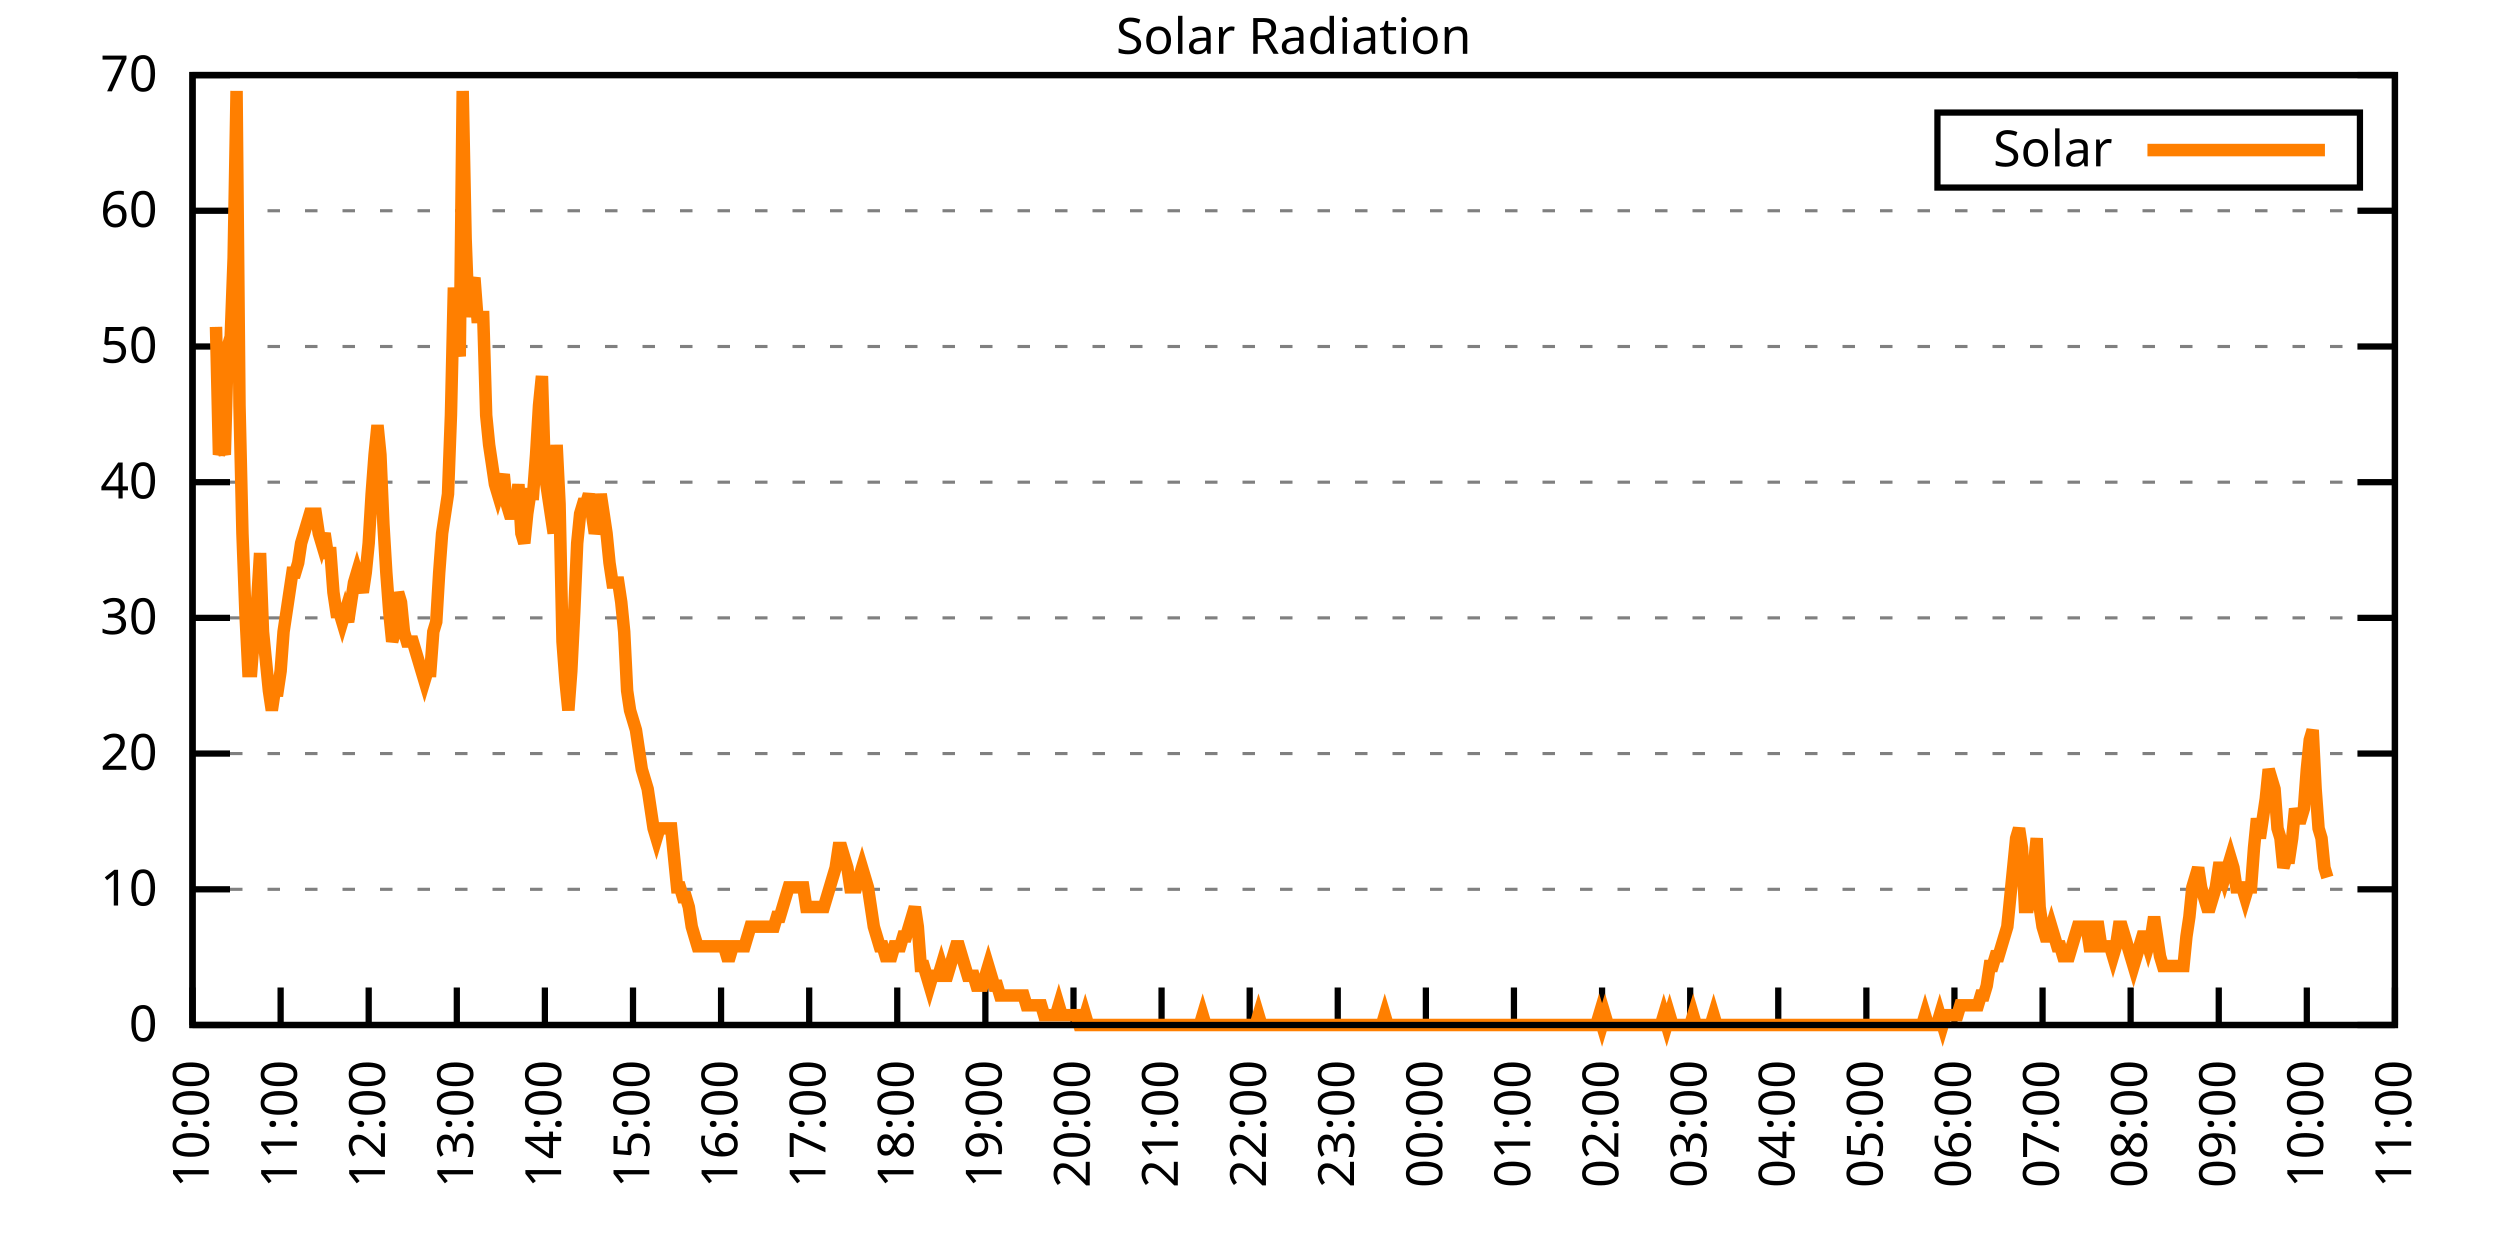
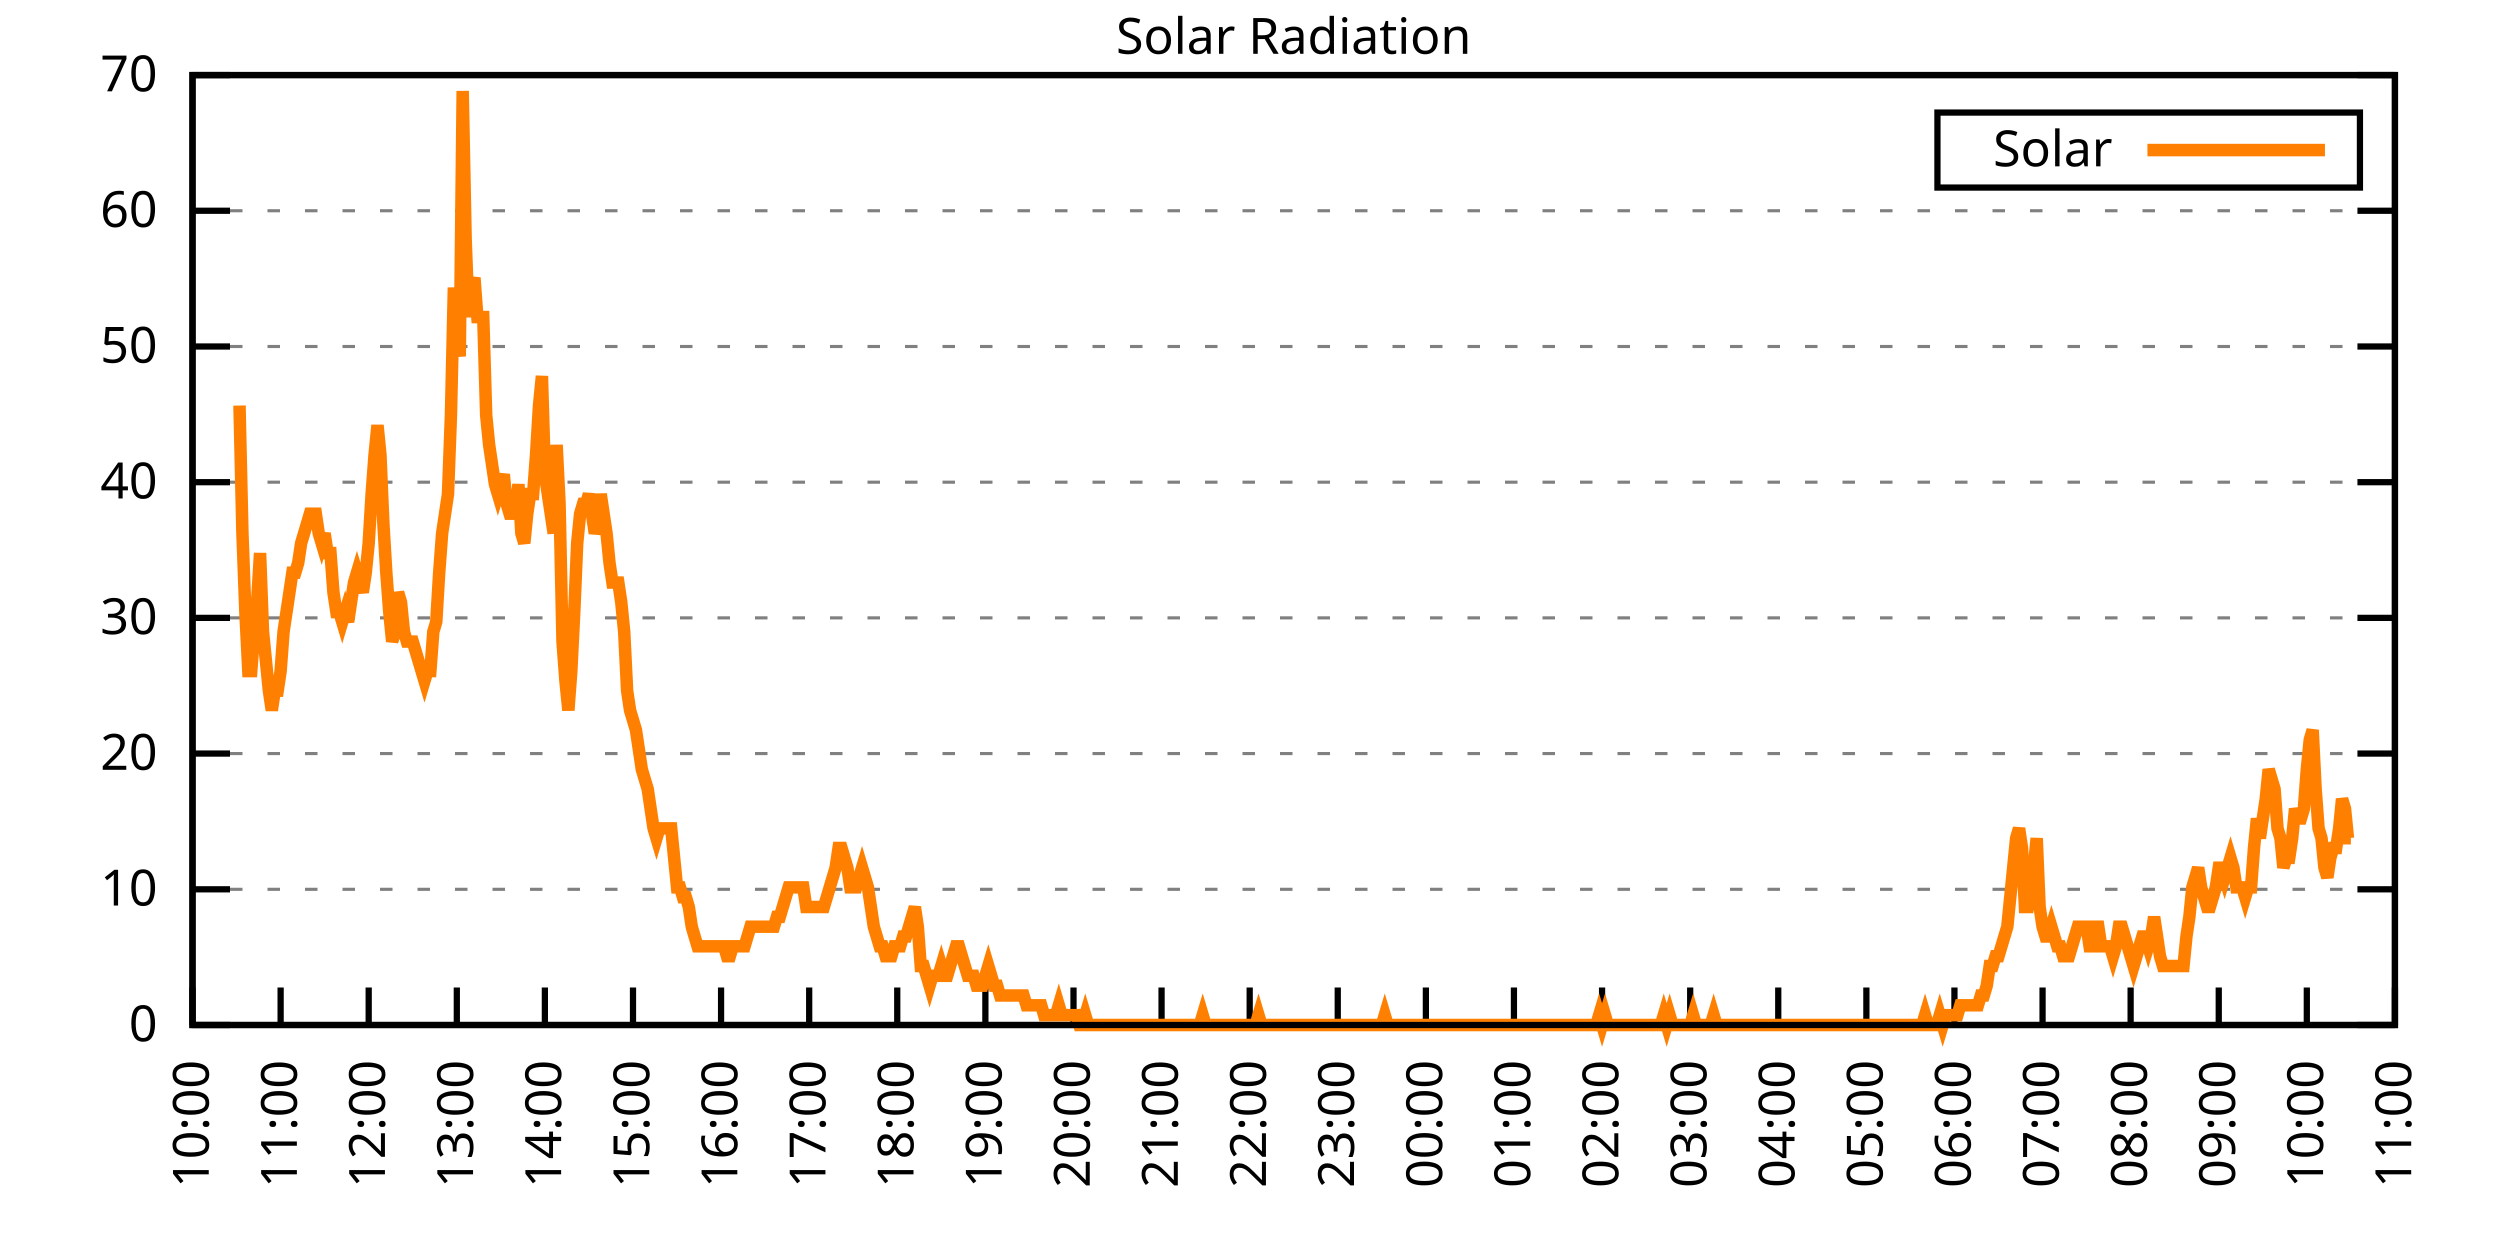
<svg xmlns="http://www.w3.org/2000/svg" xmlns:xlink="http://www.w3.org/1999/xlink" width="400" height="200" viewBox="0 0 400 200">
  <g id="gnuplot_canvas">
    <rect x="0" y="0" width="400" height="200" fill="none" />
    <defs>
      <circle id="gpDot" r="0.5" stroke-width="0.5" stroke="currentColor" />
      <path id="gpPt0" stroke-width="0.333" stroke="currentColor" d="M-1,0 h2 M0,-1 v2" />
      <path id="gpPt1" stroke-width="0.333" stroke="currentColor" d="M-1,-1 L1,1 M1,-1 L-1,1" />
      <path id="gpPt2" stroke-width="0.333" stroke="currentColor" d="M-1,0 L1,0 M0,-1 L0,1 M-1,-1 L1,1 M-1,1 L1,-1" />
      <rect id="gpPt3" stroke-width="0.333" stroke="currentColor" x="-1" y="-1" width="2" height="2" />
      <rect id="gpPt4" stroke-width="0.333" stroke="currentColor" fill="currentColor" x="-1" y="-1" width="2" height="2" />
      <circle id="gpPt5" stroke-width="0.333" stroke="currentColor" cx="0" cy="0" r="1" />
      <use xlink:href="#gpPt5" id="gpPt6" fill="currentColor" stroke="none" />
      <path id="gpPt7" stroke-width="0.333" stroke="currentColor" d="M0,-1.33 L-1.33,0.67 L1.33,0.67 z" />
      <use xlink:href="#gpPt7" id="gpPt8" fill="currentColor" stroke="none" />
      <use xlink:href="#gpPt7" id="gpPt9" stroke="currentColor" transform="rotate(180)" />
      <use xlink:href="#gpPt9" id="gpPt10" fill="currentColor" stroke="none" />
      <use xlink:href="#gpPt3" id="gpPt11" stroke="currentColor" transform="rotate(45)" />
      <use xlink:href="#gpPt11" id="gpPt12" fill="currentColor" stroke="none" />
      <path id="gpPt13" stroke-width="0.333" stroke="currentColor" d="M0,1.330 L1.265,0.411 L0.782,-1.067 L-0.782,-1.076 L-1.265,0.411 z" />
      <use xlink:href="#gpPt13" id="gpPt14" fill="currentColor" stroke="none" />
      <filter id="textbox" filterUnits="objectBoundingBox" x="0" y="0" height="1" width="1">
        <feFlood flood-color="white" flood-opacity="1" result="bgnd" />
        <feComposite in="SourceGraphic" in2="bgnd" operator="atop" />
      </filter>
      <filter id="greybox" filterUnits="objectBoundingBox" x="0" y="0" height="1" width="1">
        <feFlood flood-color="lightgrey" flood-opacity="1" result="grey" />
        <feComposite in="SourceGraphic" in2="grey" operator="atop" />
      </filter>
    </defs>
    <g fill="none" color="white" stroke="currentColor" stroke-width="1.00" stroke-linecap="butt" stroke-linejoin="miter">
</g>
    <g fill="none" color="black" stroke="currentColor" stroke-width="1.00" stroke-linecap="butt" stroke-linejoin="miter">
      <g stroke="none" shape-rendering="crispEdges">
        <polygon fill="rgb(255, 255, 255)" points="30.80,164.00 383.18,164.00 383.18,12.02 30.80,12.02 " />
      </g>
    </g>
    <g fill="none" color="black" stroke="currentColor" stroke-width="1.00" stroke-linecap="butt" stroke-linejoin="miter">
</g>
    <g fill="none" color="black" stroke="black" stroke-width="0.50" stroke-linecap="butt" stroke-linejoin="miter">
</g>
    <g fill="none" color="gray" stroke="currentColor" stroke-width="0.50" stroke-linecap="butt" stroke-linejoin="miter">
      <path stroke="gray" stroke-dasharray="2,4" class="gridline" d="M30.80,164.00 L383.19,164.00  " />
    </g>
    <g fill="none" color="gray" stroke="gray" stroke-width="1.00" stroke-linecap="butt" stroke-linejoin="miter">
</g>
    <g fill="none" color="black" stroke="currentColor" stroke-width="1.00" stroke-linecap="butt" stroke-linejoin="miter">
      <path stroke="black" d="M30.80,164.00 L36.80,164.00 M383.19,164.00 L377.19,164.00  " />
      <g transform="translate(25.20,166.60)" stroke="none" fill="black" font-family="Sans" font-size="8.00" text-anchor="end">
        <text>
          <tspan font-family="Sans"> 0</tspan>
        </text>
      </g>
    </g>
    <g fill="none" color="black" stroke="currentColor" stroke-width="1.00" stroke-linecap="butt" stroke-linejoin="miter">
</g>
    <g fill="none" color="black" stroke="black" stroke-width="0.50" stroke-linecap="butt" stroke-linejoin="miter">
</g>
    <g fill="none" color="gray" stroke="currentColor" stroke-width="0.50" stroke-linecap="butt" stroke-linejoin="miter">
      <path stroke="gray" stroke-dasharray="2,4" class="gridline" d="M30.80,142.29 L383.19,142.29  " />
    </g>
    <g fill="none" color="gray" stroke="gray" stroke-width="1.00" stroke-linecap="butt" stroke-linejoin="miter">
</g>
    <g fill="none" color="black" stroke="currentColor" stroke-width="1.00" stroke-linecap="butt" stroke-linejoin="miter">
      <path stroke="black" d="M30.80,142.29 L36.80,142.29 M383.19,142.29 L377.19,142.29  " />
      <g transform="translate(25.20,144.89)" stroke="none" fill="black" font-family="Sans" font-size="8.00" text-anchor="end">
        <text>
          <tspan font-family="Sans"> 10</tspan>
        </text>
      </g>
    </g>
    <g fill="none" color="black" stroke="currentColor" stroke-width="1.00" stroke-linecap="butt" stroke-linejoin="miter">
</g>
    <g fill="none" color="black" stroke="black" stroke-width="0.50" stroke-linecap="butt" stroke-linejoin="miter">
</g>
    <g fill="none" color="gray" stroke="currentColor" stroke-width="0.50" stroke-linecap="butt" stroke-linejoin="miter">
      <path stroke="gray" stroke-dasharray="2,4" class="gridline" d="M30.80,120.57 L383.19,120.57  " />
    </g>
    <g fill="none" color="gray" stroke="gray" stroke-width="1.00" stroke-linecap="butt" stroke-linejoin="miter">
</g>
    <g fill="none" color="black" stroke="currentColor" stroke-width="1.00" stroke-linecap="butt" stroke-linejoin="miter">
      <path stroke="black" d="M30.80,120.57 L36.80,120.57 M383.19,120.57 L377.19,120.57  " />
      <g transform="translate(25.20,123.17)" stroke="none" fill="black" font-family="Sans" font-size="8.00" text-anchor="end">
        <text>
          <tspan font-family="Sans"> 20</tspan>
        </text>
      </g>
    </g>
    <g fill="none" color="black" stroke="currentColor" stroke-width="1.00" stroke-linecap="butt" stroke-linejoin="miter">
</g>
    <g fill="none" color="black" stroke="black" stroke-width="0.50" stroke-linecap="butt" stroke-linejoin="miter">
</g>
    <g fill="none" color="gray" stroke="currentColor" stroke-width="0.50" stroke-linecap="butt" stroke-linejoin="miter">
      <path stroke="gray" stroke-dasharray="2,4" class="gridline" d="M30.80,98.86 L383.19,98.86  " />
    </g>
    <g fill="none" color="gray" stroke="gray" stroke-width="1.00" stroke-linecap="butt" stroke-linejoin="miter">
</g>
    <g fill="none" color="black" stroke="currentColor" stroke-width="1.00" stroke-linecap="butt" stroke-linejoin="miter">
      <path stroke="black" d="M30.80,98.86 L36.80,98.86 M383.19,98.86 L377.19,98.86  " />
      <g transform="translate(25.20,101.46)" stroke="none" fill="black" font-family="Sans" font-size="8.00" text-anchor="end">
        <text>
          <tspan font-family="Sans"> 30</tspan>
        </text>
      </g>
    </g>
    <g fill="none" color="black" stroke="currentColor" stroke-width="1.00" stroke-linecap="butt" stroke-linejoin="miter">
</g>
    <g fill="none" color="black" stroke="black" stroke-width="0.50" stroke-linecap="butt" stroke-linejoin="miter">
</g>
    <g fill="none" color="gray" stroke="currentColor" stroke-width="0.50" stroke-linecap="butt" stroke-linejoin="miter">
      <path stroke="gray" stroke-dasharray="2,4" class="gridline" d="M30.80,77.15 L383.19,77.15  " />
    </g>
    <g fill="none" color="gray" stroke="gray" stroke-width="1.00" stroke-linecap="butt" stroke-linejoin="miter">
</g>
    <g fill="none" color="black" stroke="currentColor" stroke-width="1.00" stroke-linecap="butt" stroke-linejoin="miter">
      <path stroke="black" d="M30.80,77.15 L36.80,77.15 M383.19,77.15 L377.19,77.15  " />
      <g transform="translate(25.20,79.75)" stroke="none" fill="black" font-family="Sans" font-size="8.00" text-anchor="end">
        <text>
          <tspan font-family="Sans"> 40</tspan>
        </text>
      </g>
    </g>
    <g fill="none" color="black" stroke="currentColor" stroke-width="1.00" stroke-linecap="butt" stroke-linejoin="miter">
</g>
    <g fill="none" color="black" stroke="black" stroke-width="0.50" stroke-linecap="butt" stroke-linejoin="miter">
</g>
    <g fill="none" color="gray" stroke="currentColor" stroke-width="0.50" stroke-linecap="butt" stroke-linejoin="miter">
      <path stroke="gray" stroke-dasharray="2,4" class="gridline" d="M30.80,55.44 L383.19,55.44  " />
    </g>
    <g fill="none" color="gray" stroke="gray" stroke-width="1.00" stroke-linecap="butt" stroke-linejoin="miter">
</g>
    <g fill="none" color="black" stroke="currentColor" stroke-width="1.00" stroke-linecap="butt" stroke-linejoin="miter">
      <path stroke="black" d="M30.80,55.44 L36.80,55.44 M383.19,55.44 L377.19,55.44  " />
      <g transform="translate(25.20,58.04)" stroke="none" fill="black" font-family="Sans" font-size="8.00" text-anchor="end">
        <text>
          <tspan font-family="Sans"> 50</tspan>
        </text>
      </g>
    </g>
    <g fill="none" color="black" stroke="currentColor" stroke-width="1.00" stroke-linecap="butt" stroke-linejoin="miter">
</g>
    <g fill="none" color="black" stroke="black" stroke-width="0.50" stroke-linecap="butt" stroke-linejoin="miter">
</g>
    <g fill="none" color="gray" stroke="currentColor" stroke-width="0.50" stroke-linecap="butt" stroke-linejoin="miter">
      <path stroke="gray" stroke-dasharray="2,4" class="gridline" d="M30.80,33.72 L383.19,33.72  " />
    </g>
    <g fill="none" color="gray" stroke="gray" stroke-width="1.00" stroke-linecap="butt" stroke-linejoin="miter">
</g>
    <g fill="none" color="black" stroke="currentColor" stroke-width="1.00" stroke-linecap="butt" stroke-linejoin="miter">
      <path stroke="black" d="M30.80,33.72 L36.80,33.72 M383.19,33.72 L377.19,33.72  " />
      <g transform="translate(25.20,36.32)" stroke="none" fill="black" font-family="Sans" font-size="8.00" text-anchor="end">
        <text>
          <tspan font-family="Sans"> 60</tspan>
        </text>
      </g>
    </g>
    <g fill="none" color="black" stroke="currentColor" stroke-width="1.00" stroke-linecap="butt" stroke-linejoin="miter">
</g>
    <g fill="none" color="black" stroke="black" stroke-width="0.50" stroke-linecap="butt" stroke-linejoin="miter">
</g>
    <g fill="none" color="gray" stroke="currentColor" stroke-width="0.50" stroke-linecap="butt" stroke-linejoin="miter">
      <path stroke="gray" stroke-dasharray="2,4" class="gridline" d="M30.80,12.01 L383.19,12.01  " />
    </g>
    <g fill="none" color="gray" stroke="gray" stroke-width="1.00" stroke-linecap="butt" stroke-linejoin="miter">
</g>
    <g fill="none" color="black" stroke="currentColor" stroke-width="1.00" stroke-linecap="butt" stroke-linejoin="miter">
      <path stroke="black" d="M30.80,12.01 L36.80,12.01 M383.19,12.01 L377.19,12.01  " />
      <g transform="translate(25.20,14.61)" stroke="none" fill="black" font-family="Sans" font-size="8.00" text-anchor="end">
        <text>
          <tspan font-family="Sans"> 70</tspan>
        </text>
      </g>
    </g>
    <g fill="none" color="black" stroke="currentColor" stroke-width="1.00" stroke-linecap="butt" stroke-linejoin="miter">
      <path stroke="black" d="M30.80,164.00 L30.80,158.00  " />
      <g transform="translate(33.40,169.60) rotate(270.00)" stroke="none" fill="black" font-family="Sans" font-size="8.00" text-anchor="end">
        <text>
          <tspan font-family="Sans">10:00</tspan>
        </text>
      </g>
    </g>
    <g fill="none" color="black" stroke="currentColor" stroke-width="1.00" stroke-linecap="butt" stroke-linejoin="miter">
      <path stroke="black" d="M44.90,164.00 L44.90,158.00  " />
      <g transform="translate(47.50,169.60) rotate(270.00)" stroke="none" fill="black" font-family="Sans" font-size="8.00" text-anchor="end">
        <text>
          <tspan font-family="Sans">11:00</tspan>
        </text>
      </g>
    </g>
    <g fill="none" color="black" stroke="currentColor" stroke-width="1.00" stroke-linecap="butt" stroke-linejoin="miter">
      <path stroke="black" d="M58.99,164.00 L58.99,158.00  " />
      <g transform="translate(61.59,169.60) rotate(270.00)" stroke="none" fill="black" font-family="Sans" font-size="8.00" text-anchor="end">
        <text>
          <tspan font-family="Sans">12:00</tspan>
        </text>
      </g>
    </g>
    <g fill="none" color="black" stroke="currentColor" stroke-width="1.00" stroke-linecap="butt" stroke-linejoin="miter">
      <path stroke="black" d="M73.09,164.00 L73.09,158.00  " />
      <g transform="translate(75.69,169.60) rotate(270.00)" stroke="none" fill="black" font-family="Sans" font-size="8.00" text-anchor="end">
        <text>
          <tspan font-family="Sans">13:00</tspan>
        </text>
      </g>
    </g>
    <g fill="none" color="black" stroke="currentColor" stroke-width="1.00" stroke-linecap="butt" stroke-linejoin="miter">
      <path stroke="black" d="M87.18,164.00 L87.18,158.00  " />
      <g transform="translate(89.78,169.60) rotate(270.00)" stroke="none" fill="black" font-family="Sans" font-size="8.00" text-anchor="end">
        <text>
          <tspan font-family="Sans">14:00</tspan>
        </text>
      </g>
    </g>
    <g fill="none" color="black" stroke="currentColor" stroke-width="1.00" stroke-linecap="butt" stroke-linejoin="miter">
      <path stroke="black" d="M101.28,164.00 L101.28,158.00  " />
      <g transform="translate(103.88,169.60) rotate(270.00)" stroke="none" fill="black" font-family="Sans" font-size="8.00" text-anchor="end">
        <text>
          <tspan font-family="Sans">15:00</tspan>
        </text>
      </g>
    </g>
    <g fill="none" color="black" stroke="currentColor" stroke-width="1.00" stroke-linecap="butt" stroke-linejoin="miter">
      <path stroke="black" d="M115.37,164.00 L115.37,158.00  " />
      <g transform="translate(117.97,169.60) rotate(270.00)" stroke="none" fill="black" font-family="Sans" font-size="8.00" text-anchor="end">
        <text>
          <tspan font-family="Sans">16:00</tspan>
        </text>
      </g>
    </g>
    <g fill="none" color="black" stroke="currentColor" stroke-width="1.00" stroke-linecap="butt" stroke-linejoin="miter">
      <path stroke="black" d="M129.47,164.00 L129.47,158.00  " />
      <g transform="translate(132.07,169.60) rotate(270.00)" stroke="none" fill="black" font-family="Sans" font-size="8.00" text-anchor="end">
        <text>
          <tspan font-family="Sans">17:00</tspan>
        </text>
      </g>
    </g>
    <g fill="none" color="black" stroke="currentColor" stroke-width="1.00" stroke-linecap="butt" stroke-linejoin="miter">
      <path stroke="black" d="M143.56,164.00 L143.56,158.00  " />
      <g transform="translate(146.16,169.60) rotate(270.00)" stroke="none" fill="black" font-family="Sans" font-size="8.00" text-anchor="end">
        <text>
          <tspan font-family="Sans">18:00</tspan>
        </text>
      </g>
    </g>
    <g fill="none" color="black" stroke="currentColor" stroke-width="1.00" stroke-linecap="butt" stroke-linejoin="miter">
      <path stroke="black" d="M157.66,164.00 L157.66,158.00  " />
      <g transform="translate(160.26,169.60) rotate(270.00)" stroke="none" fill="black" font-family="Sans" font-size="8.00" text-anchor="end">
        <text>
          <tspan font-family="Sans">19:00</tspan>
        </text>
      </g>
    </g>
    <g fill="none" color="black" stroke="currentColor" stroke-width="1.00" stroke-linecap="butt" stroke-linejoin="miter">
      <path stroke="black" d="M171.76,164.00 L171.76,158.00  " />
      <g transform="translate(174.36,169.60) rotate(270.00)" stroke="none" fill="black" font-family="Sans" font-size="8.00" text-anchor="end">
        <text>
          <tspan font-family="Sans">20:00</tspan>
        </text>
      </g>
    </g>
    <g fill="none" color="black" stroke="currentColor" stroke-width="1.00" stroke-linecap="butt" stroke-linejoin="miter">
      <path stroke="black" d="M185.85,164.00 L185.85,158.00  " />
      <g transform="translate(188.45,169.60) rotate(270.00)" stroke="none" fill="black" font-family="Sans" font-size="8.00" text-anchor="end">
        <text>
          <tspan font-family="Sans">21:00</tspan>
        </text>
      </g>
    </g>
    <g fill="none" color="black" stroke="currentColor" stroke-width="1.00" stroke-linecap="butt" stroke-linejoin="miter">
      <path stroke="black" d="M199.95,164.00 L199.95,158.00  " />
      <g transform="translate(202.55,169.60) rotate(270.00)" stroke="none" fill="black" font-family="Sans" font-size="8.00" text-anchor="end">
        <text>
          <tspan font-family="Sans">22:00</tspan>
        </text>
      </g>
    </g>
    <g fill="none" color="black" stroke="currentColor" stroke-width="1.00" stroke-linecap="butt" stroke-linejoin="miter">
      <path stroke="black" d="M214.04,164.00 L214.04,158.00  " />
      <g transform="translate(216.64,169.60) rotate(270.00)" stroke="none" fill="black" font-family="Sans" font-size="8.00" text-anchor="end">
        <text>
          <tspan font-family="Sans">23:00</tspan>
        </text>
      </g>
    </g>
    <g fill="none" color="black" stroke="currentColor" stroke-width="1.00" stroke-linecap="butt" stroke-linejoin="miter">
      <path stroke="black" d="M228.14,164.00 L228.14,158.00  " />
      <g transform="translate(230.74,169.60) rotate(270.00)" stroke="none" fill="black" font-family="Sans" font-size="8.00" text-anchor="end">
        <text>
          <tspan font-family="Sans">00:00</tspan>
        </text>
      </g>
    </g>
    <g fill="none" color="black" stroke="currentColor" stroke-width="1.00" stroke-linecap="butt" stroke-linejoin="miter">
      <path stroke="black" d="M242.23,164.00 L242.23,158.00  " />
      <g transform="translate(244.83,169.60) rotate(270.00)" stroke="none" fill="black" font-family="Sans" font-size="8.00" text-anchor="end">
        <text>
          <tspan font-family="Sans">01:00</tspan>
        </text>
      </g>
    </g>
    <g fill="none" color="black" stroke="currentColor" stroke-width="1.00" stroke-linecap="butt" stroke-linejoin="miter">
      <path stroke="black" d="M256.33,164.00 L256.33,158.00  " />
      <g transform="translate(258.93,169.60) rotate(270.00)" stroke="none" fill="black" font-family="Sans" font-size="8.00" text-anchor="end">
        <text>
          <tspan font-family="Sans">02:00</tspan>
        </text>
      </g>
    </g>
    <g fill="none" color="black" stroke="currentColor" stroke-width="1.00" stroke-linecap="butt" stroke-linejoin="miter">
      <path stroke="black" d="M270.43,164.00 L270.43,158.00  " />
      <g transform="translate(273.03,169.60) rotate(270.00)" stroke="none" fill="black" font-family="Sans" font-size="8.00" text-anchor="end">
        <text>
          <tspan font-family="Sans">03:00</tspan>
        </text>
      </g>
    </g>
    <g fill="none" color="black" stroke="currentColor" stroke-width="1.00" stroke-linecap="butt" stroke-linejoin="miter">
      <path stroke="black" d="M284.52,164.00 L284.52,158.00  " />
      <g transform="translate(287.12,169.60) rotate(270.00)" stroke="none" fill="black" font-family="Sans" font-size="8.00" text-anchor="end">
        <text>
          <tspan font-family="Sans">04:00</tspan>
        </text>
      </g>
    </g>
    <g fill="none" color="black" stroke="currentColor" stroke-width="1.00" stroke-linecap="butt" stroke-linejoin="miter">
      <path stroke="black" d="M298.62,164.00 L298.62,158.00  " />
      <g transform="translate(301.22,169.60) rotate(270.00)" stroke="none" fill="black" font-family="Sans" font-size="8.00" text-anchor="end">
        <text>
          <tspan font-family="Sans">05:00</tspan>
        </text>
      </g>
    </g>
    <g fill="none" color="black" stroke="currentColor" stroke-width="1.00" stroke-linecap="butt" stroke-linejoin="miter">
      <path stroke="black" d="M312.71,164.00 L312.71,158.00  " />
      <g transform="translate(315.31,169.60) rotate(270.00)" stroke="none" fill="black" font-family="Sans" font-size="8.00" text-anchor="end">
        <text>
          <tspan font-family="Sans">06:00</tspan>
        </text>
      </g>
    </g>
    <g fill="none" color="black" stroke="currentColor" stroke-width="1.00" stroke-linecap="butt" stroke-linejoin="miter">
      <path stroke="black" d="M326.81,164.00 L326.81,158.00  " />
      <g transform="translate(329.41,169.60) rotate(270.00)" stroke="none" fill="black" font-family="Sans" font-size="8.00" text-anchor="end">
        <text>
          <tspan font-family="Sans">07:00</tspan>
        </text>
      </g>
    </g>
    <g fill="none" color="black" stroke="currentColor" stroke-width="1.00" stroke-linecap="butt" stroke-linejoin="miter">
      <path stroke="black" d="M340.90,164.00 L340.90,158.00  " />
      <g transform="translate(343.50,169.60) rotate(270.00)" stroke="none" fill="black" font-family="Sans" font-size="8.00" text-anchor="end">
        <text>
          <tspan font-family="Sans">08:00</tspan>
        </text>
      </g>
    </g>
    <g fill="none" color="black" stroke="currentColor" stroke-width="1.00" stroke-linecap="butt" stroke-linejoin="miter">
      <path stroke="black" d="M355.00,164.00 L355.00,158.00  " />
      <g transform="translate(357.60,169.60) rotate(270.00)" stroke="none" fill="black" font-family="Sans" font-size="8.00" text-anchor="end">
        <text>
          <tspan font-family="Sans">09:00</tspan>
        </text>
      </g>
    </g>
    <g fill="none" color="black" stroke="currentColor" stroke-width="1.00" stroke-linecap="butt" stroke-linejoin="miter">
      <path stroke="black" d="M369.09,164.00 L369.09,158.00  " />
      <g transform="translate(371.69,169.60) rotate(270.00)" stroke="none" fill="black" font-family="Sans" font-size="8.00" text-anchor="end">
        <text>
          <tspan font-family="Sans">10:00</tspan>
        </text>
      </g>
    </g>
    <g fill="none" color="black" stroke="currentColor" stroke-width="1.00" stroke-linecap="butt" stroke-linejoin="miter">
      <path stroke="black" d="M383.19,164.00 L383.19,158.00  " />
      <g transform="translate(385.79,169.60) rotate(270.00)" stroke="none" fill="black" font-family="Sans" font-size="8.00" text-anchor="end">
        <text>
          <tspan font-family="Sans">11:00</tspan>
        </text>
      </g>
    </g>
    <g fill="none" color="black" stroke="currentColor" stroke-width="1.00" stroke-linecap="butt" stroke-linejoin="miter">
</g>
    <g fill="none" color="black" stroke="currentColor" stroke-width="1.00" stroke-linecap="butt" stroke-linejoin="miter">
      <path stroke="black" d="M30.80,12.01 L30.80,164.00 L383.19,164.00 L383.19,12.01 L30.80,12.01 Z  " />
    </g>
    <g fill="none" color="black" stroke="currentColor" stroke-width="1.00" stroke-linecap="butt" stroke-linejoin="miter">
</g>
    <g fill="none" color="black" stroke="currentColor" stroke-width="1.00" stroke-linecap="butt" stroke-linejoin="miter">
      <path stroke="black" d="M309.99,30.01 L309.99,18.01 L377.59,18.01 L377.59,30.01 L309.99,30.01 Z  " />
    </g>
    <g id="Solar_Radiation_plot_1">
      <g fill="none" color="white" stroke="black" stroke-width="2.00" stroke-linecap="butt" stroke-linejoin="miter">
</g>
      <g fill="none" color="black" stroke="currentColor" stroke-width="2.00" stroke-linecap="butt" stroke-linejoin="miter">
        <g transform="translate(337.99,26.61)" stroke="none" fill="black" font-family="Sans" font-size="8.00" text-anchor="end">
          <text>
            <tspan font-family="Sans">Solar</tspan>
          </text>
        </g>
      </g>
      <g fill="none" color="black" stroke="currentColor" stroke-width="2.00" stroke-linecap="butt" stroke-linejoin="miter">
-         <path stroke="rgb(255, 127,   0)" d="M343.59,24.01 L371.99,24.01 M34.56,52.30 L35.03,72.76 L35.50,71.18 L35.97,72.76 L36.44,55.45 L36.91,53.88   L37.38,41.29 L37.85,14.55 L38.32,64.89 L38.79,85.34 L39.26,97.93 L39.73,107.37 L40.20,107.37 L40.67,101.07   L41.14,96.35 L41.61,88.49 L42.08,101.07 L42.55,105.79 L43.02,110.51 L43.49,113.66 L43.96,110.51 L44.43,110.51   L44.90,107.37 L45.37,101.07 L45.84,97.93 L46.31,94.78 L46.78,91.63 L47.24,91.63 L47.71,90.06 L48.18,86.91   L48.65,85.34 L49.12,83.77 L49.59,82.19 L50.06,82.19 L50.53,82.19 L51.00,85.34 L51.47,86.91 L51.94,85.34   L52.41,88.49 L52.88,88.49 L53.35,94.78 L53.82,97.93 L54.29,97.93 L54.76,99.50 L55.23,97.93 L55.70,99.50   L56.17,96.35 L56.64,93.21 L57.11,91.63 L57.58,93.21 L58.05,94.78 L58.52,91.63 L58.99,86.91 L59.46,79.05   L59.93,72.76 L60.40,68.04 L60.87,72.76 L61.34,83.77 L61.81,91.63 L62.28,97.93 L62.75,102.65 L63.22,101.07   L63.69,94.78 L64.16,96.35 L64.63,101.07 L65.10,102.65 L65.57,102.65 L66.04,102.65 L66.51,104.22 L66.98,105.79   L67.45,107.37 L67.92,108.94 L68.39,107.37 L68.86,107.37 L69.33,101.07 L69.80,99.50 L70.27,91.63 L70.74,85.34   L71.21,82.19 L71.68,79.05 L72.15,66.46 L72.62,46.01 L73.09,53.88 L73.56,57.02 L74.03,14.55 L74.50,38.15   L74.97,50.73 L75.44,46.01 L75.91,44.44 L76.38,50.73 L76.85,50.73 L77.32,50.73 L77.79,66.46 L78.26,71.18   L78.73,74.33 L79.19,77.48 L79.66,79.05 L80.13,77.48 L80.60,75.90 L81.07,80.62 L81.54,82.19 L82.01,82.19   L82.48,82.19 L82.95,77.48 L83.42,85.34 L83.89,86.91 L84.36,82.19 L84.83,79.05 L85.30,79.05 L85.77,72.76   L86.24,64.89 L86.71,60.17 L87.18,75.90 L87.65,79.05 L88.12,82.19 L88.59,85.34 L89.06,71.18 L89.53,80.62   L90.00,102.65 L90.47,108.94 L90.94,113.66 L91.41,107.37 L91.88,97.93 L92.35,86.91 L92.82,82.19 L93.29,80.62   L93.76,80.62 L94.23,79.05 L94.70,82.19 L95.17,85.34 L95.64,83.77 L96.11,79.05 L96.58,82.19 L97.05,85.34   L97.52,90.06 L97.99,93.21 L98.46,93.21 L98.93,93.21 L99.40,96.35 L99.87,101.07 L100.34,110.51 L100.81,113.66   L101.28,115.23 L101.75,116.80 L102.22,119.95 L102.69,123.10 L103.16,124.67 L103.63,126.24 L104.10,129.39 L104.57,132.54   L105.04,134.11 L105.51,132.54 L105.98,132.54 L106.45,132.54 L106.92,132.54 L107.39,132.54 L107.86,137.26 L108.33,141.98   L108.80,141.98 L109.27,143.55 L109.74,143.55 L110.21,145.12 L110.68,148.27 L111.14,149.84 L111.61,151.41 L112.08,151.41   L112.55,151.41 L113.02,151.41 L113.49,151.41 L113.96,151.41 L114.43,151.41 L114.90,151.41 L115.37,151.41 L115.84,151.41   L116.31,152.99 L116.78,152.99 L117.25,151.41 L117.72,151.41 L118.19,151.41 L118.66,151.41 L119.13,151.41 L119.60,149.84   L120.07,148.27 L120.54,148.27 L121.01,148.27 L121.48,148.27 L121.95,148.27 L122.42,148.27 L122.89,148.27 L123.36,148.27   L123.83,148.27 L124.30,146.70 L124.77,146.70 L125.24,145.12 L125.71,143.55 L126.18,141.98 L126.65,141.98 L127.12,141.98   L127.59,141.98 L128.06,141.98 L128.53,141.98 L129.00,145.12 L129.47,145.12 L129.94,145.12 L130.41,145.12 L130.88,145.12   L131.35,145.12 L131.82,145.12 L132.29,143.55 L132.76,141.98 L133.23,140.40 L133.70,138.83 L134.17,135.68 L134.64,135.68   L135.11,137.26 L135.58,138.83 L136.05,141.98 L136.52,141.98 L136.99,141.98 L137.46,140.40 L137.93,138.83 L138.40,140.40   L138.87,141.98 L139.34,145.12 L139.81,148.27 L140.28,149.84 L140.75,151.41 L141.22,151.41 L141.69,152.99 L142.16,152.99   L142.63,152.99 L143.09,151.41 L143.56,151.41 L144.03,151.41 L144.50,149.84 L144.97,149.84 L145.44,148.27 L145.91,146.70   L146.38,145.12 L146.85,148.27 L147.32,154.56 L147.79,154.56 L148.26,156.13 L148.73,157.71 L149.20,156.13 L149.67,156.13   L150.14,156.13 L150.61,154.56 L151.08,156.13 L151.55,156.13 L152.02,154.56 L152.49,152.99 L152.96,151.41 L153.43,151.41   L153.90,152.99 L154.37,154.56 L154.84,156.13 L155.31,156.13 L155.78,156.13 L156.25,157.71 L156.72,157.71 L157.19,157.71   L157.66,156.13 L158.13,154.56 L158.60,156.13 L159.07,157.71 L159.54,157.71 L160.01,159.28 L160.48,159.28 L160.95,159.28   L161.42,159.28 L161.89,159.28 L162.36,159.28 L162.83,159.28 L163.30,159.28 L163.77,159.28 L164.24,160.85 L164.71,160.85   L165.18,160.85 L165.65,160.85 L166.12,160.85 L166.59,160.85 L167.06,162.43 L167.53,162.43 L168.00,162.43 L168.47,162.43   L168.94,162.43 L169.41,160.85 L169.88,162.43 L170.35,162.43 L170.82,162.43 L171.29,162.43 L171.76,162.43 L172.23,162.43   L172.70,164.00 L173.17,164.00 L173.64,162.43 L174.11,164.00 L174.58,164.00 L175.04,164.00 L175.51,164.00 L175.98,164.00   L176.45,164.00 L176.92,164.00 L177.39,164.00 L177.86,164.00 L178.33,164.00 L178.80,164.00 L179.27,164.00 L179.74,164.00   L180.21,164.00 L180.68,164.00 L181.15,164.00 L181.62,164.00 L182.09,164.00 L182.56,164.00 L183.03,164.00 L183.50,164.00   L183.97,164.00 L184.44,164.00 L184.91,164.00 L185.38,164.00 L185.85,164.00 L186.32,164.00 L186.79,164.00 L187.26,164.00   L187.73,164.00 L188.20,164.00 L188.67,164.00 L189.14,164.00 L189.61,164.00 L190.08,164.00 L190.55,164.00 L191.02,164.00   L191.49,164.00 L191.96,164.00 L192.43,162.43 L192.90,164.00 L193.37,164.00 L193.84,164.00 L194.31,164.00 L194.78,164.00   L195.25,164.00 L195.72,164.00 L196.19,164.00 L196.66,164.00 L197.13,164.00 L197.60,164.00 L198.07,164.00 L198.54,164.00   L199.01,164.00 L199.48,164.00 L199.95,164.00 L200.42,164.00 L200.89,164.00 L201.36,162.43 L201.83,164.00 L202.30,164.00   L202.77,164.00 L203.24,164.00 L203.71,164.00 L204.18,164.00 L204.65,164.00 L205.12,164.00 L205.59,164.00 L206.06,164.00   L206.53,164.00 L207.00,164.00 L207.46,164.00 L207.93,164.00 L208.40,164.00 L208.87,164.00 L209.34,164.00 L209.81,164.00   L210.28,164.00 L210.75,164.00 L211.22,164.00 L211.69,164.00 L212.16,164.00 L212.63,164.00 L213.10,164.00 L213.57,164.00   L214.04,164.00 L214.51,164.00 L214.98,164.00 L215.45,164.00 L215.92,164.00 L216.39,164.00 L216.86,164.00 L217.33,164.00   L217.80,164.00 L218.27,164.00 L218.74,164.00 L219.21,164.00 L219.68,164.00 L220.15,164.00 L220.62,164.00 L221.09,164.00   L221.56,162.43 L222.03,164.00 L222.50,164.00 L222.97,164.00 L223.44,164.00 L223.91,164.00 L224.38,164.00 L224.85,164.00   L225.32,164.00 L225.79,164.00 L226.26,164.00 L226.73,164.00 L227.20,164.00 L227.67,164.00 L228.14,164.00 L228.61,164.00   L229.08,164.00 L229.55,164.00 L230.02,164.00 L230.49,164.00 L230.96,164.00 L231.43,164.00 L231.90,164.00 L232.37,164.00   L232.84,164.00 L233.31,164.00 L233.78,164.00 L234.25,164.00 L234.72,164.00 L235.19,164.00 L235.66,164.00 L236.13,164.00   L236.60,164.00 L237.07,164.00 L237.54,164.00 L238.01,164.00 L238.48,164.00 L238.95,164.00 L239.41,164.00 L239.88,164.00   L240.35,164.00 L240.82,164.00 L241.29,164.00 L241.76,164.00 L242.23,164.00 L242.70,164.00 L243.17,164.00 L243.64,164.00   L244.11,164.00 L244.58,164.00 L245.05,164.00 L245.52,164.00 L245.99,164.00 L246.46,164.00 L246.93,164.00 L247.40,164.00   L247.87,164.00 L248.34,164.00 L248.81,164.00 L249.28,164.00 L249.75,164.00 L250.22,164.00 L250.69,164.00 L251.16,164.00   L251.63,164.00 L252.10,164.00 L252.57,164.00 L253.04,164.00 L253.51,164.00 L253.98,164.00 L254.45,164.00 L254.92,164.00   L255.39,164.00 L255.86,162.43 L256.33,164.00 L256.80,162.43 L257.27,164.00 L257.74,164.00 L258.21,164.00 L258.68,164.00   L259.15,164.00 L259.62,164.00 L260.09,164.00 L260.56,164.00 L261.03,164.00 L261.50,164.00 L261.97,164.00 L262.44,164.00   L262.91,164.00 L263.38,164.00 L263.85,164.00 L264.32,164.00 L264.79,164.00 L265.26,164.00 L265.73,164.00 L266.20,162.43   L266.67,164.00 L267.14,162.43 L267.61,164.00 L268.08,164.00 L268.55,164.00 L269.02,164.00 L269.49,164.00 L269.96,164.00   L270.43,164.00 L270.90,162.43 L271.36,164.00 L271.83,164.00 L272.30,164.00 L272.77,164.00 L273.24,164.00 L273.71,164.00   L274.18,162.43 L274.65,164.00 L275.12,164.00 L275.59,164.00 L276.06,164.00 L276.53,164.00 L277.00,164.00 L277.47,164.00   L277.94,164.00 L278.41,164.00 L278.88,164.00 L279.35,164.00 L279.82,164.00 L280.29,164.00 L280.76,164.00 L281.23,164.00   L281.70,164.00 L282.17,164.00 L282.64,164.00 L283.11,164.00 L283.58,164.00 L284.05,164.00 L284.52,164.00 L284.99,164.00   L285.46,164.00 L285.93,164.00 L286.40,164.00 L286.87,164.00 L287.34,164.00 L287.81,164.00 L288.28,164.00 L288.75,164.00   L289.22,164.00 L289.69,164.00 L290.16,164.00 L290.63,164.00 L291.10,164.00 L291.57,164.00 L292.04,164.00 L292.51,164.00   L292.98,164.00 L293.45,164.00 L293.92,164.00 L294.39,164.00 L294.86,164.00 L295.33,164.00 L295.80,164.00 L296.27,164.00   L296.74,164.00 L297.21,164.00 L297.68,164.00 L298.15,164.00 L298.62,164.00 L299.09,164.00 L299.56,164.00 L300.03,164.00   L300.50,164.00 L300.97,164.00 L301.44,164.00 L301.91,164.00 L302.38,164.00 L302.85,164.00 L303.31,164.00 L303.78,164.00   L304.25,164.00 L304.72,164.00 L305.19,164.00 L305.66,164.00 L306.13,164.00 L306.60,164.00 L307.07,164.00 L307.54,164.00   L308.01,162.43 L308.48,164.00 L308.95,164.00 L309.42,164.00 L309.89,164.00 L310.36,162.43 L310.83,164.00 L311.30,162.43   L311.77,162.43 L312.24,162.43 L312.71,162.43 L313.18,162.43 L313.65,160.85 L314.12,160.85 L314.59,160.85 L315.06,160.85   L315.53,160.85 L316.00,160.85 L316.47,160.85 L316.94,159.28 L317.41,159.28 L317.88,157.71 L318.35,154.56 L318.82,154.56   L319.29,152.99 L319.76,152.99 L320.23,151.41 L320.70,149.84 L321.17,148.27 L321.64,143.55 L322.11,138.83 L322.58,134.11   L323.05,132.54 L323.52,135.68 L323.99,145.12 L324.46,145.12 L324.93,141.98 L325.40,138.83 L325.87,134.11 L326.34,145.12   L326.81,148.27 L327.28,149.84 L327.75,149.84 L328.22,148.27 L328.69,149.84 L329.16,151.41 L329.63,151.41 L330.10,152.99   L330.57,152.99 L331.04,152.99 L331.51,151.41 L331.98,149.84 L332.45,148.27 L332.92,148.27 L333.39,148.27 L333.86,148.27   L334.33,151.41 L334.80,151.41 L335.26,148.27 L335.73,148.27 L336.20,151.41 L336.67,151.41 L337.14,151.41 L337.61,151.41   L338.08,152.99 L338.55,151.41 L339.02,148.27 L339.49,148.27 L339.96,149.84 L340.43,151.41 L340.90,152.99 L341.37,154.56   L341.84,152.99 L342.31,151.41 L342.78,149.84 L343.25,149.84 L343.72,151.41 L344.19,149.84 L344.66,146.70 L345.13,149.84   L345.60,152.99 L346.07,154.56 L346.54,154.56 L347.01,154.56 L347.48,154.56 L347.95,154.56 L348.42,154.56 L348.89,154.56   L349.36,154.56 L349.83,149.84 L350.30,146.70 L350.77,141.98 L351.24,140.40 L351.71,138.83 L352.18,141.98 L352.65,143.55   L353.12,145.12 L353.59,145.12 L354.06,143.55 L354.53,141.98 L355.00,138.83 L355.47,138.83 L355.94,140.40 L356.41,138.83   L356.88,137.26 L357.35,138.83 L357.82,141.98 L358.29,141.98 L358.76,141.98 L359.23,143.55 L359.70,141.98 L360.17,141.98   L360.64,135.68 L361.11,130.96 L361.58,134.11 L362.05,130.96 L362.52,127.82 L362.99,123.10 L363.46,124.67 L363.93,126.24   L364.40,132.54 L364.87,134.11 L365.34,138.83 L365.81,137.26 L366.28,137.26 L366.75,134.11 L367.21,129.39 L367.68,130.96   L368.15,130.96 L368.62,129.39 L369.09,123.10 L369.56,118.38 L370.03,116.80 L370.50,126.24 L370.97,132.54 L371.44,134.11   L371.91,138.83 L372.38,140.40  " />
+         <path stroke="rgb(255, 127,   0)" d="M343.59,24.01 L371.99,24.01 M38.32,64.89 L38.79,85.34 L39.26,97.93 L39.73,107.37 L40.20,107.37 L40.67,101.07   L41.14,96.35 L41.61,88.49 L42.08,101.07 L42.55,105.79 L43.02,110.51 L43.49,113.66 L43.96,110.51 L44.43,110.51   L44.90,107.37 L45.37,101.07 L45.84,97.93 L46.31,94.78 L46.78,91.63 L47.24,91.63 L47.71,90.06 L48.18,86.91   L48.65,85.34 L49.12,83.77 L49.59,82.19 L50.06,82.19 L50.53,82.19 L51.00,85.34 L51.47,86.91 L51.94,85.34   L52.41,88.49 L52.88,88.49 L53.35,94.78 L53.82,97.93 L54.29,97.93 L54.76,99.50 L55.23,97.93 L55.70,99.50   L56.17,96.35 L56.64,93.21 L57.11,91.63 L57.58,93.21 L58.05,94.78 L58.52,91.63 L58.99,86.91 L59.46,79.05   L59.93,72.76 L60.40,68.04 L60.87,72.76 L61.34,83.77 L61.81,91.63 L62.28,97.93 L62.75,102.65 L63.22,101.07   L63.69,94.78 L64.16,96.35 L64.63,101.07 L65.10,102.65 L65.57,102.65 L66.04,102.65 L66.51,104.22 L66.98,105.79   L67.45,107.37 L67.92,108.94 L68.39,107.37 L68.86,107.37 L69.33,101.07 L69.80,99.50 L70.27,91.63 L70.74,85.34   L71.21,82.19 L71.68,79.05 L72.15,66.46 L72.62,46.01 L73.09,53.88 L73.56,57.02 L74.03,14.55 L74.50,38.15   L74.97,50.73 L75.44,46.01 L75.91,44.44 L76.38,50.73 L76.85,50.73 L77.32,50.73 L77.79,66.46 L78.26,71.18   L78.73,74.33 L79.19,77.48 L79.66,79.05 L80.13,77.48 L80.60,75.90 L81.07,80.62 L81.54,82.19 L82.01,82.19   L82.48,82.19 L82.95,77.48 L83.42,85.34 L83.89,86.91 L84.36,82.19 L84.83,79.05 L85.30,79.05 L85.77,72.76   L86.24,64.89 L86.71,60.17 L87.18,75.90 L87.65,79.05 L88.12,82.19 L88.59,85.34 L89.06,71.18 L89.53,80.62   L90.00,102.65 L90.47,108.94 L90.94,113.66 L91.41,107.37 L91.88,97.93 L92.35,86.91 L92.82,82.19 L93.29,80.62   L93.76,80.62 L94.23,79.05 L94.70,82.19 L95.17,85.34 L95.64,83.77 L96.11,79.05 L96.58,82.19 L97.05,85.34   L97.52,90.06 L97.99,93.21 L98.46,93.21 L98.93,93.21 L99.40,96.35 L99.87,101.07 L100.34,110.51 L100.81,113.66   L101.28,115.23 L101.75,116.80 L102.22,119.95 L102.69,123.10 L103.16,124.67 L103.63,126.24 L104.10,129.39 L104.57,132.54   L105.04,134.11 L105.51,132.54 L105.98,132.54 L106.45,132.54 L106.92,132.54 L107.39,132.54 L107.86,137.26 L108.33,141.98   L108.80,141.98 L109.27,143.55 L109.74,143.55 L110.21,145.12 L110.68,148.27 L111.14,149.84 L111.61,151.41 L112.08,151.41   L112.55,151.41 L113.02,151.41 L113.49,151.41 L113.96,151.41 L114.43,151.41 L114.90,151.41 L115.37,151.41 L115.84,151.41   L116.31,152.99 L116.78,152.99 L117.25,151.41 L117.72,151.41 L118.19,151.41 L118.66,151.41 L119.13,151.41 L119.60,149.84   L120.07,148.27 L120.54,148.27 L121.01,148.27 L121.48,148.27 L121.95,148.27 L122.42,148.27 L122.89,148.27 L123.36,148.27   L123.83,148.27 L124.30,146.70 L124.77,146.70 L125.24,145.12 L125.71,143.55 L126.18,141.98 L126.65,141.98 L127.12,141.98   L127.59,141.98 L128.06,141.98 L128.53,141.98 L129.00,145.12 L129.47,145.12 L129.94,145.12 L130.41,145.12 L130.88,145.12   L131.35,145.12 L131.82,145.12 L132.29,143.55 L132.76,141.98 L133.23,140.40 L133.70,138.83 L134.17,135.68 L134.64,135.68   L135.11,137.26 L135.58,138.83 L136.05,141.98 L136.52,141.98 L136.99,141.98 L137.46,140.40 L137.93,138.83 L138.40,140.40   L138.87,141.98 L139.34,145.12 L139.81,148.27 L140.28,149.84 L140.75,151.41 L141.22,151.41 L141.69,152.99 L142.16,152.99   L142.63,152.99 L143.09,151.41 L143.56,151.41 L144.03,151.41 L144.50,149.84 L144.97,149.84 L145.44,148.27 L145.91,146.70   L146.38,145.12 L146.85,148.27 L147.32,154.56 L147.79,154.56 L148.26,156.13 L148.73,157.71 L149.20,156.13 L149.67,156.13   L150.14,156.13 L150.61,154.56 L151.08,156.13 L151.55,156.13 L152.02,154.56 L152.49,152.99 L152.96,151.41 L153.43,151.41   L153.90,152.99 L154.37,154.56 L154.84,156.13 L155.31,156.13 L155.78,156.13 L156.25,157.71 L156.72,157.71 L157.19,157.71   L157.66,156.13 L158.13,154.56 L158.60,156.13 L159.07,157.71 L159.54,157.71 L160.01,159.28 L160.48,159.28 L160.95,159.28   L161.42,159.28 L161.89,159.28 L162.36,159.28 L162.83,159.28 L163.30,159.28 L163.77,159.28 L164.24,160.85 L164.71,160.85   L165.18,160.85 L165.65,160.85 L166.12,160.85 L166.59,160.85 L167.06,162.43 L167.53,162.43 L168.00,162.43 L168.47,162.43   L168.94,162.43 L169.41,160.85 L169.88,162.43 L170.35,162.43 L170.82,162.43 L171.29,162.43 L171.76,162.43 L172.23,162.43   L172.70,164.00 L173.17,164.00 L173.64,162.43 L174.11,164.00 L174.58,164.00 L175.04,164.00 L175.51,164.00 L175.98,164.00   L176.45,164.00 L176.92,164.00 L177.39,164.00 L177.86,164.00 L178.33,164.00 L178.80,164.00 L179.27,164.00 L179.74,164.00   L180.21,164.00 L180.68,164.00 L181.15,164.00 L181.62,164.00 L182.09,164.00 L182.56,164.00 L183.03,164.00 L183.50,164.00   L183.97,164.00 L184.44,164.00 L184.91,164.00 L185.38,164.00 L185.85,164.00 L186.32,164.00 L186.79,164.00 L187.26,164.00   L187.73,164.00 L188.20,164.00 L188.67,164.00 L189.14,164.00 L189.61,164.00 L190.08,164.00 L190.55,164.00 L191.02,164.00   L191.49,164.00 L191.96,164.00 L192.43,162.43 L192.90,164.00 L193.37,164.00 L193.84,164.00 L194.31,164.00 L194.78,164.00   L195.25,164.00 L195.72,164.00 L196.19,164.00 L196.66,164.00 L197.13,164.00 L197.60,164.00 L198.07,164.00 L198.54,164.00   L199.01,164.00 L199.48,164.00 L199.95,164.00 L200.42,164.00 L200.89,164.00 L201.36,162.43 L201.83,164.00 L202.30,164.00   L202.77,164.00 L203.24,164.00 L203.71,164.00 L204.18,164.00 L204.65,164.00 L205.12,164.00 L205.59,164.00 L206.06,164.00   L206.53,164.00 L207.00,164.00 L207.46,164.00 L207.93,164.00 L208.40,164.00 L208.87,164.00 L209.34,164.00 L209.81,164.00   L210.28,164.00 L210.75,164.00 L211.22,164.00 L211.69,164.00 L212.16,164.00 L212.63,164.00 L213.10,164.00 L213.57,164.00   L214.04,164.00 L214.51,164.00 L214.98,164.00 L215.45,164.00 L215.92,164.00 L216.39,164.00 L216.86,164.00 L217.33,164.00   L217.80,164.00 L218.27,164.00 L218.74,164.00 L219.21,164.00 L219.68,164.00 L220.15,164.00 L220.62,164.00 L221.09,164.00   L221.56,162.43 L222.03,164.00 L222.50,164.00 L222.97,164.00 L223.44,164.00 L223.91,164.00 L224.38,164.00 L224.85,164.00   L225.32,164.00 L225.79,164.00 L226.26,164.00 L226.73,164.00 L227.20,164.00 L227.67,164.00 L228.14,164.00 L228.61,164.00   L229.08,164.00 L229.55,164.00 L230.02,164.00 L230.49,164.00 L230.96,164.00 L231.43,164.00 L231.90,164.00 L232.37,164.00   L232.84,164.00 L233.31,164.00 L233.78,164.00 L234.25,164.00 L234.72,164.00 L235.19,164.00 L235.66,164.00 L236.13,164.00   L236.60,164.00 L237.07,164.00 L237.54,164.00 L238.01,164.00 L238.48,164.00 L238.95,164.00 L239.41,164.00 L239.88,164.00   L240.35,164.00 L240.82,164.00 L241.29,164.00 L241.76,164.00 L242.23,164.00 L242.70,164.00 L243.17,164.00 L243.64,164.00   L244.11,164.00 L244.58,164.00 L245.05,164.00 L245.52,164.00 L245.99,164.00 L246.46,164.00 L246.93,164.00 L247.40,164.00   L247.87,164.00 L248.34,164.00 L248.81,164.00 L249.28,164.00 L249.75,164.00 L250.22,164.00 L250.69,164.00 L251.16,164.00   L251.63,164.00 L252.10,164.00 L252.57,164.00 L253.04,164.00 L253.51,164.00 L253.98,164.00 L254.45,164.00 L254.92,164.00   L255.39,164.00 L255.86,162.43 L256.33,164.00 L256.80,162.43 L257.27,164.00 L257.74,164.00 L258.21,164.00 L258.68,164.00   L259.15,164.00 L259.62,164.00 L260.09,164.00 L260.56,164.00 L261.03,164.00 L261.50,164.00 L261.97,164.00 L262.44,164.00   L262.91,164.00 L263.38,164.00 L263.85,164.00 L264.32,164.00 L264.79,164.00 L265.26,164.00 L265.73,164.00 L266.20,162.43   L266.67,164.00 L267.14,162.43 L267.61,164.00 L268.08,164.00 L268.55,164.00 L269.02,164.00 L269.49,164.00 L269.96,164.00   L270.43,164.00 L270.90,162.43 L271.36,164.00 L271.83,164.00 L272.30,164.00 L272.77,164.00 L273.24,164.00 L273.71,164.00   L274.18,162.43 L274.65,164.00 L275.12,164.00 L275.59,164.00 L276.06,164.00 L276.53,164.00 L277.00,164.00 L277.47,164.00   L277.94,164.00 L278.41,164.00 L278.88,164.00 L279.35,164.00 L279.82,164.00 L280.29,164.00 L280.76,164.00 L281.23,164.00   L281.70,164.00 L282.17,164.00 L282.64,164.00 L283.11,164.00 L283.58,164.00 L284.05,164.00 L284.52,164.00 L284.99,164.00   L285.46,164.00 L285.93,164.00 L286.40,164.00 L286.87,164.00 L287.34,164.00 L287.81,164.00 L288.28,164.00 L288.75,164.00   L289.22,164.00 L289.69,164.00 L290.16,164.00 L290.63,164.00 L291.10,164.00 L291.57,164.00 L292.04,164.00 L292.51,164.00   L292.98,164.00 L293.45,164.00 L293.92,164.00 L294.39,164.00 L294.86,164.00 L295.33,164.00 L295.80,164.00 L296.27,164.00   L296.74,164.00 L297.21,164.00 L297.68,164.00 L298.15,164.00 L298.62,164.00 L299.09,164.00 L299.56,164.00 L300.03,164.00   L300.50,164.00 L300.97,164.00 L301.44,164.00 L301.91,164.00 L302.38,164.00 L302.85,164.00 L303.31,164.00 L303.78,164.00   L304.25,164.00 L304.72,164.00 L305.19,164.00 L305.66,164.00 L306.13,164.00 L306.60,164.00 L307.07,164.00 L307.54,164.00   L308.01,162.43 L308.48,164.00 L308.95,164.00 L309.42,164.00 L309.89,164.00 L310.36,162.43 L310.83,164.00 L311.30,162.43   L311.77,162.43 L312.24,162.43 L312.71,162.43 L313.18,162.43 L313.65,160.85 L314.12,160.85 L314.59,160.85 L315.06,160.85   L315.53,160.85 L316.00,160.85 L316.47,160.85 L316.94,159.28 L317.41,159.28 L317.88,157.71 L318.35,154.56 L318.82,154.56   L319.29,152.99 L319.76,152.99 L320.23,151.41 L320.70,149.84 L321.17,148.27 L321.64,143.55 L322.11,138.83 L322.58,134.11   L323.05,132.54 L323.52,135.68 L323.99,145.12 L324.46,145.12 L324.93,141.98 L325.40,138.83 L325.87,134.11 L326.34,145.12   L326.81,148.27 L327.28,149.84 L327.75,149.84 L328.22,148.27 L328.69,149.84 L329.16,151.41 L329.63,151.41 L330.10,152.99   L330.57,152.99 L331.04,152.99 L331.51,151.41 L331.98,149.84 L332.45,148.27 L332.92,148.27 L333.39,148.27 L333.86,148.27   L334.33,151.41 L334.80,151.41 L335.26,148.27 L335.73,148.27 L336.20,151.41 L336.67,151.41 L337.14,151.41 L337.61,151.41   L338.08,152.99 L338.55,151.41 L339.02,148.27 L339.49,148.27 L339.96,149.84 L340.43,151.41 L340.90,152.99 L341.37,154.56   L341.84,152.99 L342.31,151.41 L342.78,149.84 L343.25,149.84 L343.72,151.41 L344.19,149.84 L344.66,146.70 L345.13,149.84   L345.60,152.99 L346.07,154.56 L346.54,154.56 L347.01,154.56 L347.48,154.56 L347.95,154.56 L348.42,154.56 L348.89,154.56   L349.36,154.56 L349.83,149.84 L350.30,146.70 L350.77,141.98 L351.24,140.40 L351.71,138.83 L352.18,141.98 L352.65,143.55   L353.12,145.12 L353.59,145.12 L354.06,143.55 L354.53,141.98 L355.00,138.83 L355.47,138.83 L355.94,140.40 L356.41,138.83   L356.88,137.26 L357.35,138.83 L357.82,141.98 L358.29,141.98 L358.76,141.98 L359.23,143.55 L359.70,141.98 L360.17,141.98   L360.64,135.68 L361.11,130.96 L361.58,134.11 L362.05,130.96 L362.52,127.82 L362.99,123.10 L363.46,124.67 L363.93,126.24   L364.40,132.54 L364.87,134.11 L365.34,138.83 L365.81,137.26 L366.28,137.26 L366.75,134.11 L367.21,129.39 L367.68,130.96   L368.15,130.96 L368.62,129.39 L369.09,123.10 L369.56,118.38 L370.03,116.80 L370.50,126.24 L370.97,132.54 L371.44,134.11   L371.91,138.83 L372.38,140.40 L372.85,137.26 L373.32,135.68 L373.79,135.68 L374.26,132.54 L374.73,127.82 L375.20,129.39   L375.67,134.11 L376.14,134.11  " />
      </g>
    </g>
    <g fill="none" color="black" stroke="currentColor" stroke-width="2.00" stroke-linecap="butt" stroke-linejoin="miter">
</g>
    <g fill="none" color="black" stroke="black" stroke-width="1.00" stroke-linecap="butt" stroke-linejoin="miter">
</g>
    <g fill="none" color="black" stroke="currentColor" stroke-width="1.00" stroke-linecap="butt" stroke-linejoin="miter">
      <path stroke="black" d="M30.80,12.01 L30.80,164.00 L383.19,164.00 L383.19,12.01 L30.80,12.01 Z  " />
      <g transform="translate(6.80,88.01) rotate(270.00)" stroke="none" fill="black" font-family="Sans" font-size="8.00" text-anchor="middle">
        <text />
      </g>
    </g>
    <g fill="none" color="black" stroke="currentColor" stroke-width="1.00" stroke-linecap="butt" stroke-linejoin="miter">
</g>
    <g fill="none" color="black" stroke="currentColor" stroke-width="1.00" stroke-linecap="butt" stroke-linejoin="miter">
      <g transform="translate(206.99,8.61)" stroke="none" fill="black" font-family="Sans" font-size="8.00" text-anchor="middle">
        <text>
          <tspan font-family="Sans">Solar Radiation</tspan>
        </text>
      </g>
    </g>
    <g fill="none" color="black" stroke="currentColor" stroke-width="1.00" stroke-linecap="butt" stroke-linejoin="miter">
</g>
  </g>
</svg>
